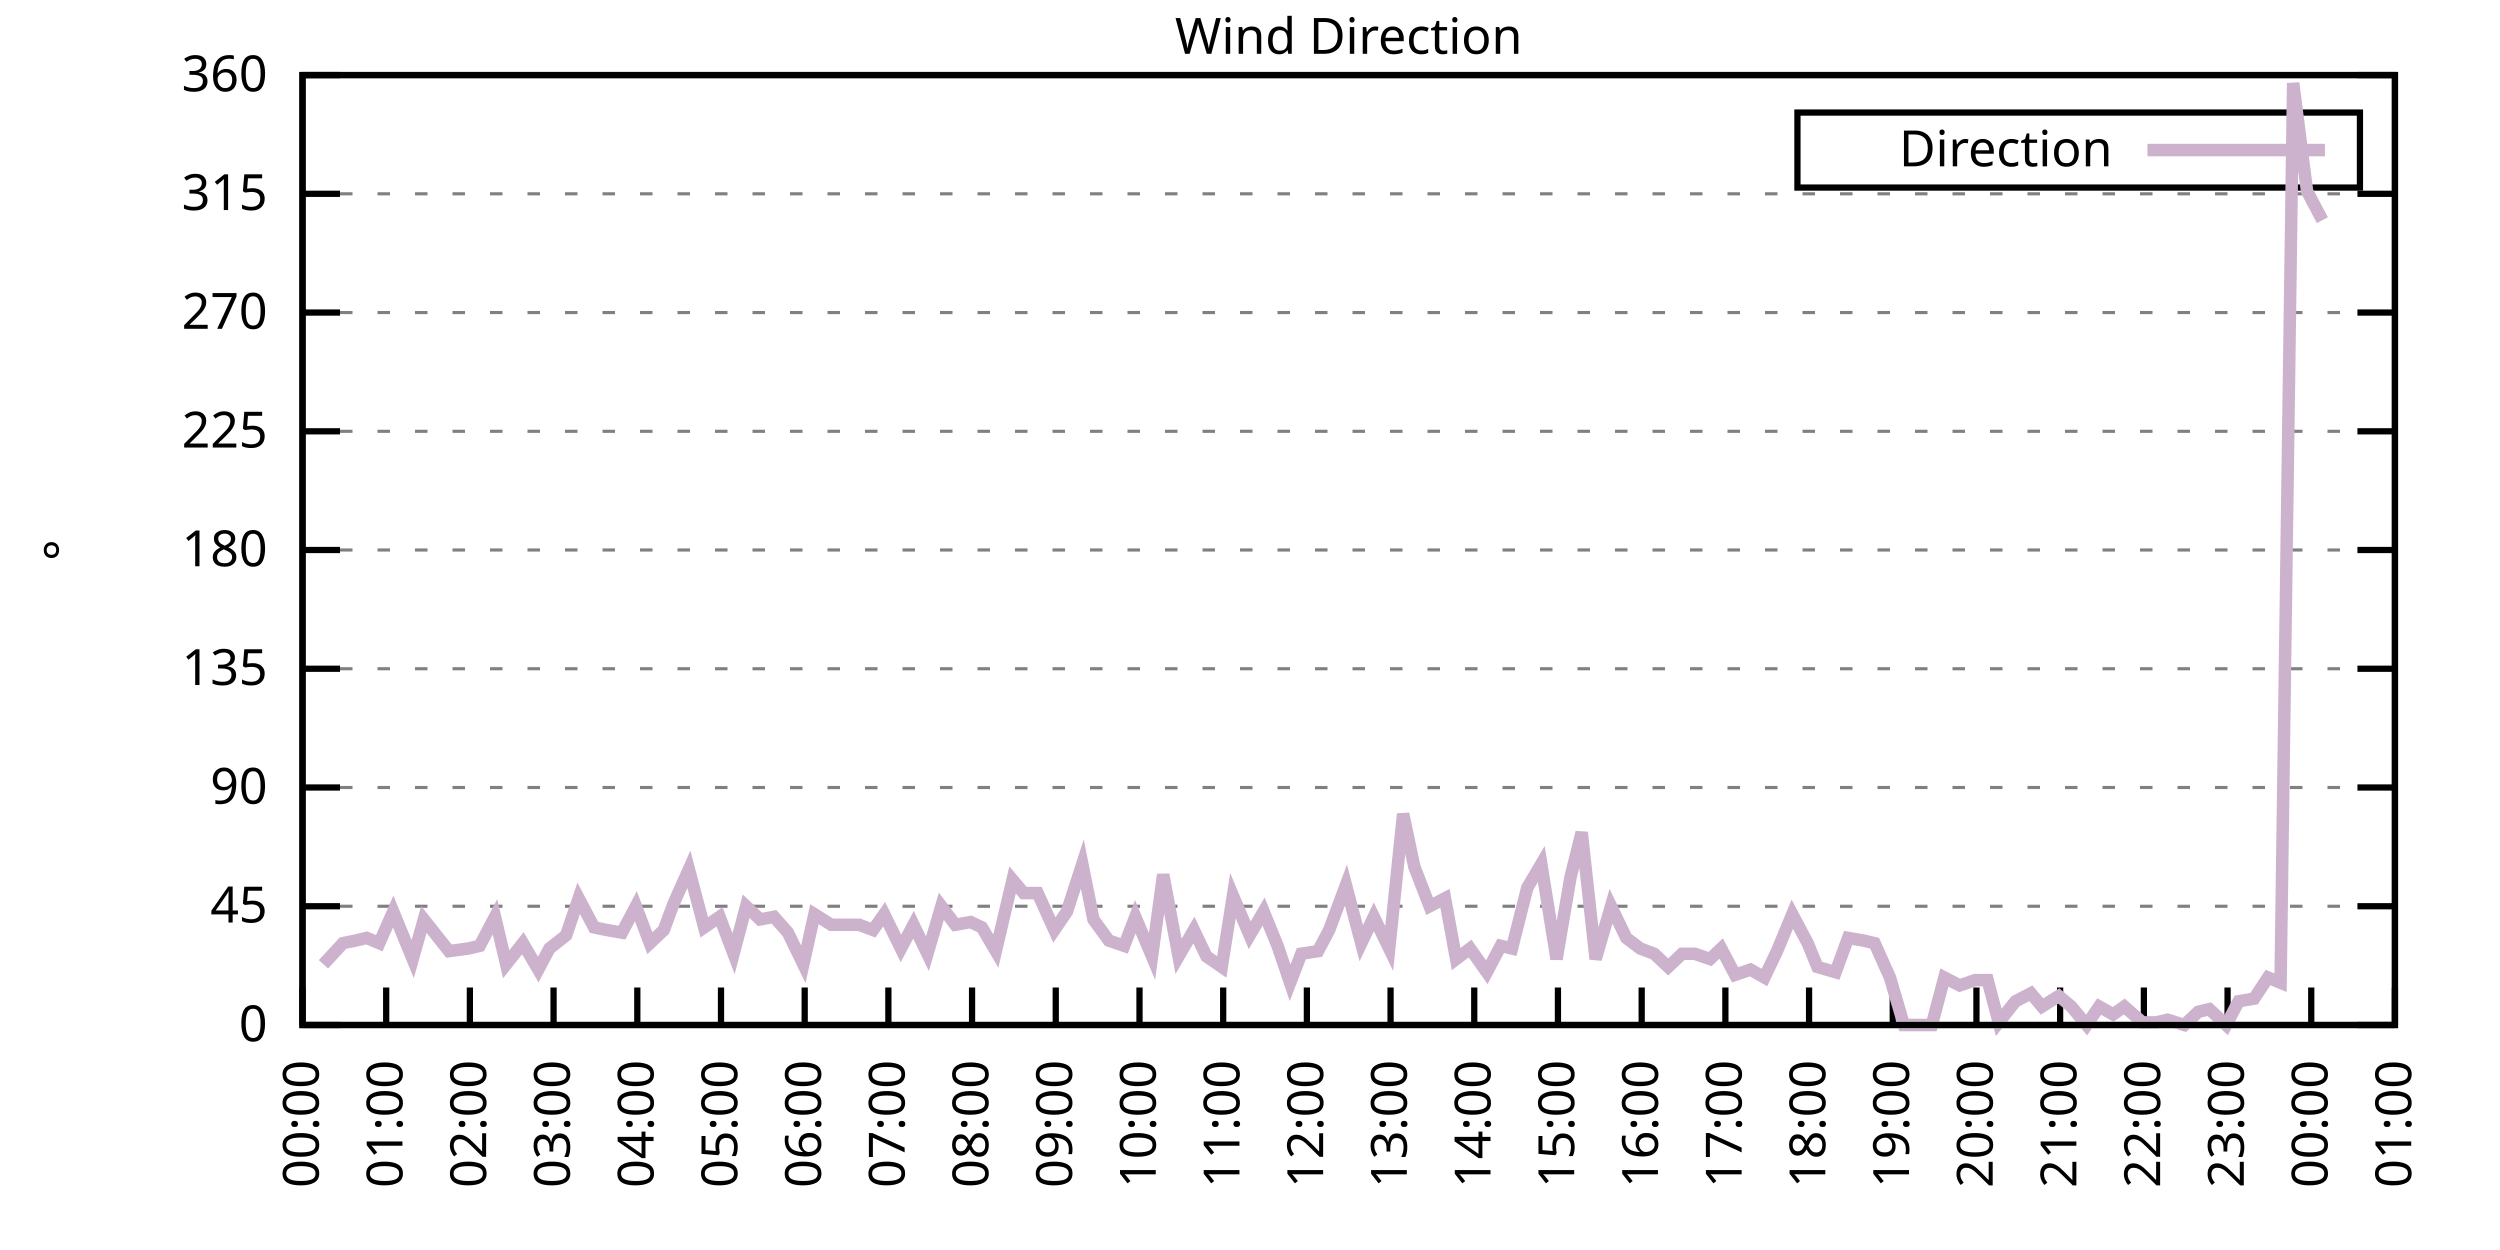
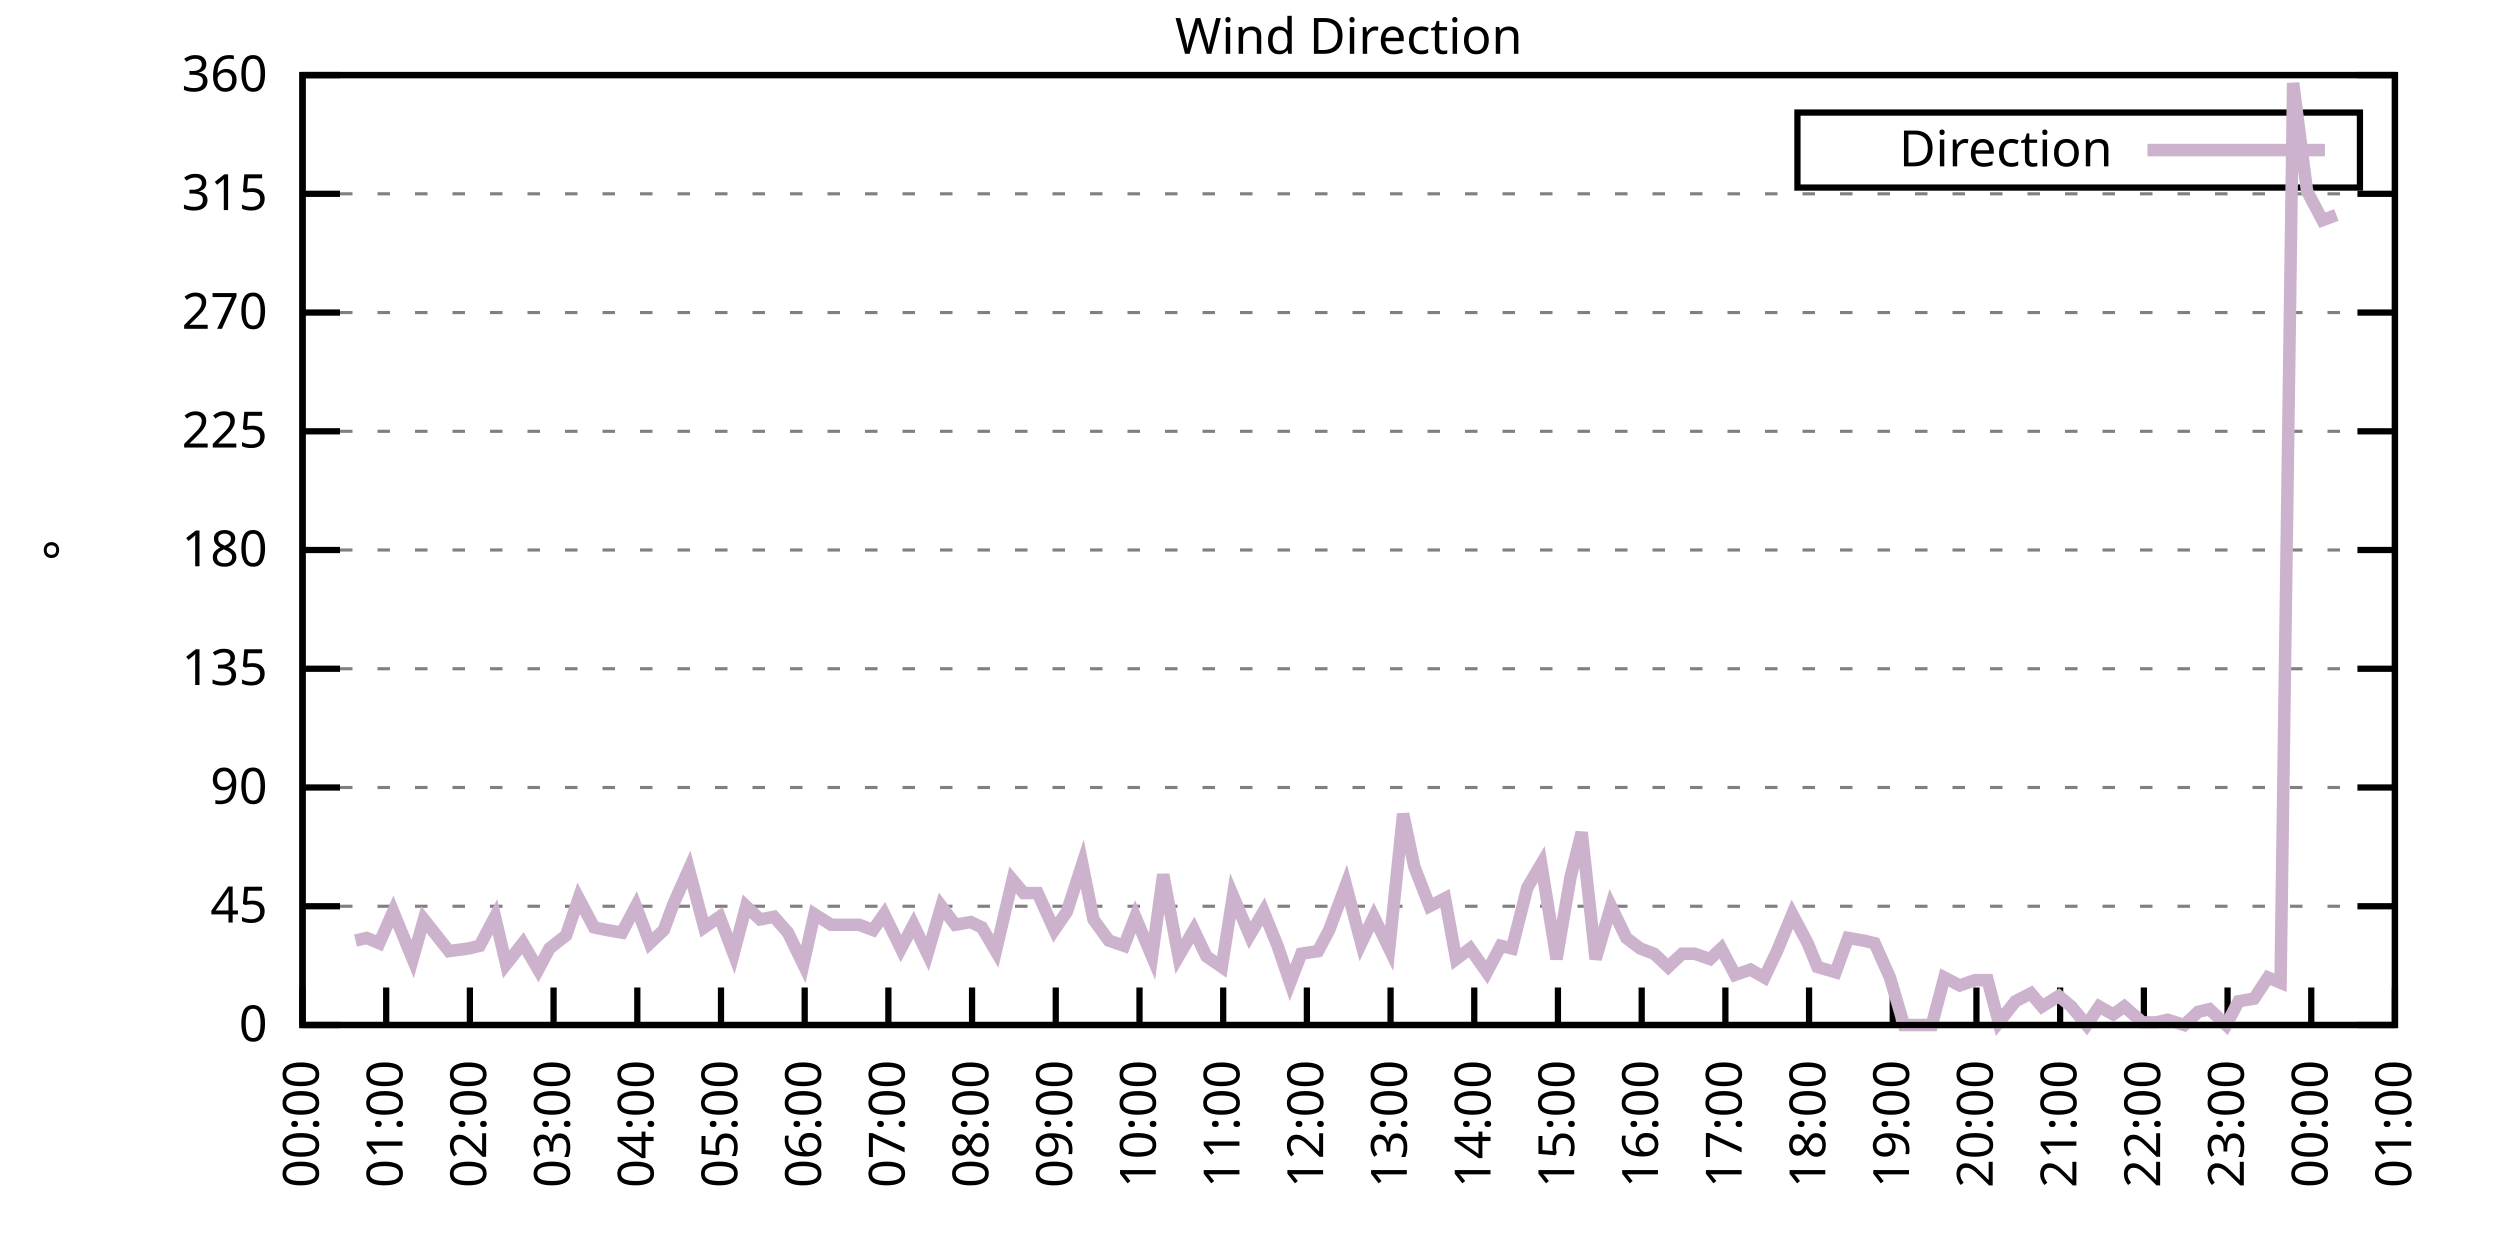
<svg xmlns="http://www.w3.org/2000/svg" xmlns:xlink="http://www.w3.org/1999/xlink" width="400" height="200" viewBox="0 0 400 200">
  <g id="gnuplot_canvas">
    <rect x="0" y="0" width="400" height="200" fill="none" />
    <defs>
      <circle id="gpDot" r="0.5" stroke-width="0.5" stroke="currentColor" />
      <path id="gpPt0" stroke-width="0.333" stroke="currentColor" d="M-1,0 h2 M0,-1 v2" />
      <path id="gpPt1" stroke-width="0.333" stroke="currentColor" d="M-1,-1 L1,1 M1,-1 L-1,1" />
      <path id="gpPt2" stroke-width="0.333" stroke="currentColor" d="M-1,0 L1,0 M0,-1 L0,1 M-1,-1 L1,1 M-1,1 L1,-1" />
      <rect id="gpPt3" stroke-width="0.333" stroke="currentColor" x="-1" y="-1" width="2" height="2" />
      <rect id="gpPt4" stroke-width="0.333" stroke="currentColor" fill="currentColor" x="-1" y="-1" width="2" height="2" />
      <circle id="gpPt5" stroke-width="0.333" stroke="currentColor" cx="0" cy="0" r="1" />
      <use xlink:href="#gpPt5" id="gpPt6" fill="currentColor" stroke="none" />
      <path id="gpPt7" stroke-width="0.333" stroke="currentColor" d="M0,-1.33 L-1.33,0.67 L1.33,0.67 z" />
      <use xlink:href="#gpPt7" id="gpPt8" fill="currentColor" stroke="none" />
      <use xlink:href="#gpPt7" id="gpPt9" stroke="currentColor" transform="rotate(180)" />
      <use xlink:href="#gpPt9" id="gpPt10" fill="currentColor" stroke="none" />
      <use xlink:href="#gpPt3" id="gpPt11" stroke="currentColor" transform="rotate(45)" />
      <use xlink:href="#gpPt11" id="gpPt12" fill="currentColor" stroke="none" />
      <path id="gpPt13" stroke-width="0.333" stroke="currentColor" d="M0,1.330 L1.265,0.411 L0.782,-1.067 L-0.782,-1.076 L-1.265,0.411 z" />
      <use xlink:href="#gpPt13" id="gpPt14" fill="currentColor" stroke="none" />
      <filter id="textbox" filterUnits="objectBoundingBox" x="0" y="0" height="1" width="1">
        <feFlood flood-color="white" flood-opacity="1" result="bgnd" />
        <feComposite in="SourceGraphic" in2="bgnd" operator="atop" />
      </filter>
      <filter id="greybox" filterUnits="objectBoundingBox" x="0" y="0" height="1" width="1">
        <feFlood flood-color="lightgrey" flood-opacity="1" result="grey" />
        <feComposite in="SourceGraphic" in2="grey" operator="atop" />
      </filter>
    </defs>
    <g fill="none" color="white" stroke="currentColor" stroke-width="1.00" stroke-linecap="butt" stroke-linejoin="miter">
</g>
    <g fill="none" color="black" stroke="currentColor" stroke-width="1.00" stroke-linecap="butt" stroke-linejoin="miter">
      <g stroke="none" shape-rendering="crispEdges">
        <polygon fill="rgb(255, 255, 255)" points="48.40,164.00 383.18,164.00 383.18,12.02 48.40,12.02 " />
      </g>
    </g>
    <g fill="none" color="black" stroke="currentColor" stroke-width="1.00" stroke-linecap="butt" stroke-linejoin="miter">
</g>
    <g fill="none" color="black" stroke="black" stroke-width="0.50" stroke-linecap="butt" stroke-linejoin="miter">
</g>
    <g fill="none" color="gray" stroke="currentColor" stroke-width="0.50" stroke-linecap="butt" stroke-linejoin="miter">
      <path stroke="gray" stroke-dasharray="2,4" class="gridline" d="M48.40,164.00 L383.19,164.00  " />
    </g>
    <g fill="none" color="gray" stroke="gray" stroke-width="1.00" stroke-linecap="butt" stroke-linejoin="miter">
</g>
    <g fill="none" color="black" stroke="currentColor" stroke-width="1.00" stroke-linecap="butt" stroke-linejoin="miter">
      <path stroke="black" d="M48.40,164.00 L54.40,164.00 M383.19,164.00 L377.19,164.00  " />
      <g transform="translate(42.80,166.60)" stroke="none" fill="black" font-family="Sans" font-size="8.00" text-anchor="end">
        <text>
          <tspan font-family="Sans"> 0</tspan>
        </text>
      </g>
    </g>
    <g fill="none" color="black" stroke="currentColor" stroke-width="1.00" stroke-linecap="butt" stroke-linejoin="miter">
</g>
    <g fill="none" color="black" stroke="black" stroke-width="0.50" stroke-linecap="butt" stroke-linejoin="miter">
</g>
    <g fill="none" color="gray" stroke="currentColor" stroke-width="0.50" stroke-linecap="butt" stroke-linejoin="miter">
      <path stroke="gray" stroke-dasharray="2,4" class="gridline" d="M48.40,145.00 L383.19,145.00  " />
    </g>
    <g fill="none" color="gray" stroke="gray" stroke-width="1.00" stroke-linecap="butt" stroke-linejoin="miter">
</g>
    <g fill="none" color="black" stroke="currentColor" stroke-width="1.00" stroke-linecap="butt" stroke-linejoin="miter">
      <path stroke="black" d="M48.40,145.00 L54.40,145.00 M383.19,145.00 L377.19,145.00  " />
      <g transform="translate(42.80,147.60)" stroke="none" fill="black" font-family="Sans" font-size="8.00" text-anchor="end">
        <text>
          <tspan font-family="Sans"> 45</tspan>
        </text>
      </g>
    </g>
    <g fill="none" color="black" stroke="currentColor" stroke-width="1.00" stroke-linecap="butt" stroke-linejoin="miter">
</g>
    <g fill="none" color="black" stroke="black" stroke-width="0.50" stroke-linecap="butt" stroke-linejoin="miter">
</g>
    <g fill="none" color="gray" stroke="currentColor" stroke-width="0.50" stroke-linecap="butt" stroke-linejoin="miter">
      <path stroke="gray" stroke-dasharray="2,4" class="gridline" d="M48.40,126.00 L383.19,126.00  " />
    </g>
    <g fill="none" color="gray" stroke="gray" stroke-width="1.00" stroke-linecap="butt" stroke-linejoin="miter">
</g>
    <g fill="none" color="black" stroke="currentColor" stroke-width="1.00" stroke-linecap="butt" stroke-linejoin="miter">
      <path stroke="black" d="M48.40,126.00 L54.40,126.00 M383.19,126.00 L377.19,126.00  " />
      <g transform="translate(42.80,128.60)" stroke="none" fill="black" font-family="Sans" font-size="8.00" text-anchor="end">
        <text>
          <tspan font-family="Sans"> 90</tspan>
        </text>
      </g>
    </g>
    <g fill="none" color="black" stroke="currentColor" stroke-width="1.00" stroke-linecap="butt" stroke-linejoin="miter">
</g>
    <g fill="none" color="black" stroke="black" stroke-width="0.50" stroke-linecap="butt" stroke-linejoin="miter">
</g>
    <g fill="none" color="gray" stroke="currentColor" stroke-width="0.50" stroke-linecap="butt" stroke-linejoin="miter">
      <path stroke="gray" stroke-dasharray="2,4" class="gridline" d="M48.40,107.00 L383.19,107.00  " />
    </g>
    <g fill="none" color="gray" stroke="gray" stroke-width="1.00" stroke-linecap="butt" stroke-linejoin="miter">
</g>
    <g fill="none" color="black" stroke="currentColor" stroke-width="1.00" stroke-linecap="butt" stroke-linejoin="miter">
      <path stroke="black" d="M48.40,107.00 L54.40,107.00 M383.19,107.00 L377.19,107.00  " />
      <g transform="translate(42.80,109.60)" stroke="none" fill="black" font-family="Sans" font-size="8.00" text-anchor="end">
        <text>
          <tspan font-family="Sans"> 135</tspan>
        </text>
      </g>
    </g>
    <g fill="none" color="black" stroke="currentColor" stroke-width="1.00" stroke-linecap="butt" stroke-linejoin="miter">
</g>
    <g fill="none" color="black" stroke="black" stroke-width="0.50" stroke-linecap="butt" stroke-linejoin="miter">
</g>
    <g fill="none" color="gray" stroke="currentColor" stroke-width="0.50" stroke-linecap="butt" stroke-linejoin="miter">
      <path stroke="gray" stroke-dasharray="2,4" class="gridline" d="M48.40,88.00 L383.19,88.00  " />
    </g>
    <g fill="none" color="gray" stroke="gray" stroke-width="1.00" stroke-linecap="butt" stroke-linejoin="miter">
</g>
    <g fill="none" color="black" stroke="currentColor" stroke-width="1.00" stroke-linecap="butt" stroke-linejoin="miter">
      <path stroke="black" d="M48.40,88.00 L54.40,88.00 M383.19,88.00 L377.19,88.00  " />
      <g transform="translate(42.80,90.60)" stroke="none" fill="black" font-family="Sans" font-size="8.00" text-anchor="end">
        <text>
          <tspan font-family="Sans"> 180</tspan>
        </text>
      </g>
    </g>
    <g fill="none" color="black" stroke="currentColor" stroke-width="1.00" stroke-linecap="butt" stroke-linejoin="miter">
</g>
    <g fill="none" color="black" stroke="black" stroke-width="0.50" stroke-linecap="butt" stroke-linejoin="miter">
</g>
    <g fill="none" color="gray" stroke="currentColor" stroke-width="0.50" stroke-linecap="butt" stroke-linejoin="miter">
      <path stroke="gray" stroke-dasharray="2,4" class="gridline" d="M48.40,69.01 L383.19,69.01  " />
    </g>
    <g fill="none" color="gray" stroke="gray" stroke-width="1.00" stroke-linecap="butt" stroke-linejoin="miter">
</g>
    <g fill="none" color="black" stroke="currentColor" stroke-width="1.00" stroke-linecap="butt" stroke-linejoin="miter">
      <path stroke="black" d="M48.40,69.01 L54.40,69.01 M383.19,69.01 L377.19,69.01  " />
      <g transform="translate(42.80,71.61)" stroke="none" fill="black" font-family="Sans" font-size="8.00" text-anchor="end">
        <text>
          <tspan font-family="Sans"> 225</tspan>
        </text>
      </g>
    </g>
    <g fill="none" color="black" stroke="currentColor" stroke-width="1.00" stroke-linecap="butt" stroke-linejoin="miter">
</g>
    <g fill="none" color="black" stroke="black" stroke-width="0.50" stroke-linecap="butt" stroke-linejoin="miter">
</g>
    <g fill="none" color="gray" stroke="currentColor" stroke-width="0.50" stroke-linecap="butt" stroke-linejoin="miter">
      <path stroke="gray" stroke-dasharray="2,4" class="gridline" d="M48.40,50.01 L383.19,50.01  " />
    </g>
    <g fill="none" color="gray" stroke="gray" stroke-width="1.00" stroke-linecap="butt" stroke-linejoin="miter">
</g>
    <g fill="none" color="black" stroke="currentColor" stroke-width="1.00" stroke-linecap="butt" stroke-linejoin="miter">
      <path stroke="black" d="M48.40,50.01 L54.40,50.01 M383.19,50.01 L377.19,50.01  " />
      <g transform="translate(42.80,52.61)" stroke="none" fill="black" font-family="Sans" font-size="8.00" text-anchor="end">
        <text>
          <tspan font-family="Sans"> 270</tspan>
        </text>
      </g>
    </g>
    <g fill="none" color="black" stroke="currentColor" stroke-width="1.00" stroke-linecap="butt" stroke-linejoin="miter">
</g>
    <g fill="none" color="black" stroke="black" stroke-width="0.50" stroke-linecap="butt" stroke-linejoin="miter">
</g>
    <g fill="none" color="gray" stroke="currentColor" stroke-width="0.50" stroke-linecap="butt" stroke-linejoin="miter">
      <path stroke="gray" stroke-dasharray="2,4" class="gridline" d="M48.40,31.01 L383.19,31.01  " />
    </g>
    <g fill="none" color="gray" stroke="gray" stroke-width="1.00" stroke-linecap="butt" stroke-linejoin="miter">
</g>
    <g fill="none" color="black" stroke="currentColor" stroke-width="1.00" stroke-linecap="butt" stroke-linejoin="miter">
      <path stroke="black" d="M48.40,31.01 L54.40,31.01 M383.19,31.01 L377.19,31.01  " />
      <g transform="translate(42.80,33.61)" stroke="none" fill="black" font-family="Sans" font-size="8.00" text-anchor="end">
        <text>
          <tspan font-family="Sans"> 315</tspan>
        </text>
      </g>
    </g>
    <g fill="none" color="black" stroke="currentColor" stroke-width="1.00" stroke-linecap="butt" stroke-linejoin="miter">
</g>
    <g fill="none" color="black" stroke="black" stroke-width="0.50" stroke-linecap="butt" stroke-linejoin="miter">
</g>
    <g fill="none" color="gray" stroke="currentColor" stroke-width="0.50" stroke-linecap="butt" stroke-linejoin="miter">
      <path stroke="gray" stroke-dasharray="2,4" class="gridline" d="M48.40,12.01 L383.19,12.01  " />
    </g>
    <g fill="none" color="gray" stroke="gray" stroke-width="1.00" stroke-linecap="butt" stroke-linejoin="miter">
</g>
    <g fill="none" color="black" stroke="currentColor" stroke-width="1.00" stroke-linecap="butt" stroke-linejoin="miter">
      <path stroke="black" d="M48.40,12.01 L54.40,12.01 M383.19,12.01 L377.19,12.01  " />
      <g transform="translate(42.80,14.61)" stroke="none" fill="black" font-family="Sans" font-size="8.00" text-anchor="end">
        <text>
          <tspan font-family="Sans"> 360</tspan>
        </text>
      </g>
    </g>
    <g fill="none" color="black" stroke="currentColor" stroke-width="1.00" stroke-linecap="butt" stroke-linejoin="miter">
      <path stroke="black" d="M48.40,164.00 L48.40,158.00  " />
      <g transform="translate(51.00,169.60) rotate(270.00)" stroke="none" fill="black" font-family="Sans" font-size="8.00" text-anchor="end">
        <text>
          <tspan font-family="Sans">00:00</tspan>
        </text>
      </g>
    </g>
    <g fill="none" color="black" stroke="currentColor" stroke-width="1.00" stroke-linecap="butt" stroke-linejoin="miter">
      <path stroke="black" d="M61.79,164.00 L61.79,158.00  " />
      <g transform="translate(64.39,169.60) rotate(270.00)" stroke="none" fill="black" font-family="Sans" font-size="8.00" text-anchor="end">
        <text>
          <tspan font-family="Sans">01:00</tspan>
        </text>
      </g>
    </g>
    <g fill="none" color="black" stroke="currentColor" stroke-width="1.00" stroke-linecap="butt" stroke-linejoin="miter">
      <path stroke="black" d="M75.18,164.00 L75.18,158.00  " />
      <g transform="translate(77.78,169.60) rotate(270.00)" stroke="none" fill="black" font-family="Sans" font-size="8.00" text-anchor="end">
        <text>
          <tspan font-family="Sans">02:00</tspan>
        </text>
      </g>
    </g>
    <g fill="none" color="black" stroke="currentColor" stroke-width="1.00" stroke-linecap="butt" stroke-linejoin="miter">
      <path stroke="black" d="M88.57,164.00 L88.57,158.00  " />
      <g transform="translate(91.17,169.60) rotate(270.00)" stroke="none" fill="black" font-family="Sans" font-size="8.00" text-anchor="end">
        <text>
          <tspan font-family="Sans">03:00</tspan>
        </text>
      </g>
    </g>
    <g fill="none" color="black" stroke="currentColor" stroke-width="1.00" stroke-linecap="butt" stroke-linejoin="miter">
      <path stroke="black" d="M101.97,164.00 L101.97,158.00  " />
      <g transform="translate(104.57,169.60) rotate(270.00)" stroke="none" fill="black" font-family="Sans" font-size="8.00" text-anchor="end">
        <text>
          <tspan font-family="Sans">04:00</tspan>
        </text>
      </g>
    </g>
    <g fill="none" color="black" stroke="currentColor" stroke-width="1.00" stroke-linecap="butt" stroke-linejoin="miter">
      <path stroke="black" d="M115.36,164.00 L115.36,158.00  " />
      <g transform="translate(117.96,169.60) rotate(270.00)" stroke="none" fill="black" font-family="Sans" font-size="8.00" text-anchor="end">
        <text>
          <tspan font-family="Sans">05:00</tspan>
        </text>
      </g>
    </g>
    <g fill="none" color="black" stroke="currentColor" stroke-width="1.00" stroke-linecap="butt" stroke-linejoin="miter">
      <path stroke="black" d="M128.75,164.00 L128.75,158.00  " />
      <g transform="translate(131.35,169.60) rotate(270.00)" stroke="none" fill="black" font-family="Sans" font-size="8.00" text-anchor="end">
        <text>
          <tspan font-family="Sans">06:00</tspan>
        </text>
      </g>
    </g>
    <g fill="none" color="black" stroke="currentColor" stroke-width="1.00" stroke-linecap="butt" stroke-linejoin="miter">
      <path stroke="black" d="M142.14,164.00 L142.14,158.00  " />
      <g transform="translate(144.74,169.60) rotate(270.00)" stroke="none" fill="black" font-family="Sans" font-size="8.00" text-anchor="end">
        <text>
          <tspan font-family="Sans">07:00</tspan>
        </text>
      </g>
    </g>
    <g fill="none" color="black" stroke="currentColor" stroke-width="1.00" stroke-linecap="butt" stroke-linejoin="miter">
      <path stroke="black" d="M155.53,164.00 L155.53,158.00  " />
      <g transform="translate(158.13,169.60) rotate(270.00)" stroke="none" fill="black" font-family="Sans" font-size="8.00" text-anchor="end">
        <text>
          <tspan font-family="Sans">08:00</tspan>
        </text>
      </g>
    </g>
    <g fill="none" color="black" stroke="currentColor" stroke-width="1.00" stroke-linecap="butt" stroke-linejoin="miter">
      <path stroke="black" d="M168.92,164.00 L168.92,158.00  " />
      <g transform="translate(171.52,169.60) rotate(270.00)" stroke="none" fill="black" font-family="Sans" font-size="8.00" text-anchor="end">
        <text>
          <tspan font-family="Sans">09:00</tspan>
        </text>
      </g>
    </g>
    <g fill="none" color="black" stroke="currentColor" stroke-width="1.00" stroke-linecap="butt" stroke-linejoin="miter">
      <path stroke="black" d="M182.32,164.00 L182.32,158.00  " />
      <g transform="translate(184.92,169.60) rotate(270.00)" stroke="none" fill="black" font-family="Sans" font-size="8.00" text-anchor="end">
        <text>
          <tspan font-family="Sans">10:00</tspan>
        </text>
      </g>
    </g>
    <g fill="none" color="black" stroke="currentColor" stroke-width="1.00" stroke-linecap="butt" stroke-linejoin="miter">
      <path stroke="black" d="M195.71,164.00 L195.71,158.00  " />
      <g transform="translate(198.31,169.60) rotate(270.00)" stroke="none" fill="black" font-family="Sans" font-size="8.00" text-anchor="end">
        <text>
          <tspan font-family="Sans">11:00</tspan>
        </text>
      </g>
    </g>
    <g fill="none" color="black" stroke="currentColor" stroke-width="1.00" stroke-linecap="butt" stroke-linejoin="miter">
      <path stroke="black" d="M209.10,164.00 L209.10,158.00  " />
      <g transform="translate(211.70,169.60) rotate(270.00)" stroke="none" fill="black" font-family="Sans" font-size="8.00" text-anchor="end">
        <text>
          <tspan font-family="Sans">12:00</tspan>
        </text>
      </g>
    </g>
    <g fill="none" color="black" stroke="currentColor" stroke-width="1.00" stroke-linecap="butt" stroke-linejoin="miter">
      <path stroke="black" d="M222.49,164.00 L222.49,158.00  " />
      <g transform="translate(225.09,169.60) rotate(270.00)" stroke="none" fill="black" font-family="Sans" font-size="8.00" text-anchor="end">
        <text>
          <tspan font-family="Sans">13:00</tspan>
        </text>
      </g>
    </g>
    <g fill="none" color="black" stroke="currentColor" stroke-width="1.00" stroke-linecap="butt" stroke-linejoin="miter">
      <path stroke="black" d="M235.88,164.00 L235.88,158.00  " />
      <g transform="translate(238.48,169.60) rotate(270.00)" stroke="none" fill="black" font-family="Sans" font-size="8.00" text-anchor="end">
        <text>
          <tspan font-family="Sans">14:00</tspan>
        </text>
      </g>
    </g>
    <g fill="none" color="black" stroke="currentColor" stroke-width="1.00" stroke-linecap="butt" stroke-linejoin="miter">
      <path stroke="black" d="M249.27,164.00 L249.27,158.00  " />
      <g transform="translate(251.87,169.60) rotate(270.00)" stroke="none" fill="black" font-family="Sans" font-size="8.00" text-anchor="end">
        <text>
          <tspan font-family="Sans">15:00</tspan>
        </text>
      </g>
    </g>
    <g fill="none" color="black" stroke="currentColor" stroke-width="1.00" stroke-linecap="butt" stroke-linejoin="miter">
      <path stroke="black" d="M262.67,164.00 L262.67,158.00  " />
      <g transform="translate(265.27,169.60) rotate(270.00)" stroke="none" fill="black" font-family="Sans" font-size="8.00" text-anchor="end">
        <text>
          <tspan font-family="Sans">16:00</tspan>
        </text>
      </g>
    </g>
    <g fill="none" color="black" stroke="currentColor" stroke-width="1.00" stroke-linecap="butt" stroke-linejoin="miter">
      <path stroke="black" d="M276.06,164.00 L276.06,158.00  " />
      <g transform="translate(278.66,169.60) rotate(270.00)" stroke="none" fill="black" font-family="Sans" font-size="8.00" text-anchor="end">
        <text>
          <tspan font-family="Sans">17:00</tspan>
        </text>
      </g>
    </g>
    <g fill="none" color="black" stroke="currentColor" stroke-width="1.00" stroke-linecap="butt" stroke-linejoin="miter">
      <path stroke="black" d="M289.45,164.00 L289.45,158.00  " />
      <g transform="translate(292.05,169.60) rotate(270.00)" stroke="none" fill="black" font-family="Sans" font-size="8.00" text-anchor="end">
        <text>
          <tspan font-family="Sans">18:00</tspan>
        </text>
      </g>
    </g>
    <g fill="none" color="black" stroke="currentColor" stroke-width="1.00" stroke-linecap="butt" stroke-linejoin="miter">
      <path stroke="black" d="M302.84,164.00 L302.84,158.00  " />
      <g transform="translate(305.44,169.60) rotate(270.00)" stroke="none" fill="black" font-family="Sans" font-size="8.00" text-anchor="end">
        <text>
          <tspan font-family="Sans">19:00</tspan>
        </text>
      </g>
    </g>
    <g fill="none" color="black" stroke="currentColor" stroke-width="1.00" stroke-linecap="butt" stroke-linejoin="miter">
      <path stroke="black" d="M316.23,164.00 L316.23,158.00  " />
      <g transform="translate(318.83,169.60) rotate(270.00)" stroke="none" fill="black" font-family="Sans" font-size="8.00" text-anchor="end">
        <text>
          <tspan font-family="Sans">20:00</tspan>
        </text>
      </g>
    </g>
    <g fill="none" color="black" stroke="currentColor" stroke-width="1.00" stroke-linecap="butt" stroke-linejoin="miter">
      <path stroke="black" d="M329.62,164.00 L329.62,158.00  " />
      <g transform="translate(332.22,169.60) rotate(270.00)" stroke="none" fill="black" font-family="Sans" font-size="8.00" text-anchor="end">
        <text>
          <tspan font-family="Sans">21:00</tspan>
        </text>
      </g>
    </g>
    <g fill="none" color="black" stroke="currentColor" stroke-width="1.00" stroke-linecap="butt" stroke-linejoin="miter">
      <path stroke="black" d="M343.02,164.00 L343.02,158.00  " />
      <g transform="translate(345.62,169.60) rotate(270.00)" stroke="none" fill="black" font-family="Sans" font-size="8.00" text-anchor="end">
        <text>
          <tspan font-family="Sans">22:00</tspan>
        </text>
      </g>
    </g>
    <g fill="none" color="black" stroke="currentColor" stroke-width="1.00" stroke-linecap="butt" stroke-linejoin="miter">
      <path stroke="black" d="M356.41,164.00 L356.41,158.00  " />
      <g transform="translate(359.01,169.60) rotate(270.00)" stroke="none" fill="black" font-family="Sans" font-size="8.00" text-anchor="end">
        <text>
          <tspan font-family="Sans">23:00</tspan>
        </text>
      </g>
    </g>
    <g fill="none" color="black" stroke="currentColor" stroke-width="1.00" stroke-linecap="butt" stroke-linejoin="miter">
      <path stroke="black" d="M369.80,164.00 L369.80,158.00  " />
      <g transform="translate(372.40,169.60) rotate(270.00)" stroke="none" fill="black" font-family="Sans" font-size="8.00" text-anchor="end">
        <text>
          <tspan font-family="Sans">00:00</tspan>
        </text>
      </g>
    </g>
    <g fill="none" color="black" stroke="currentColor" stroke-width="1.00" stroke-linecap="butt" stroke-linejoin="miter">
      <path stroke="black" d="M383.19,164.00 L383.19,158.00  " />
      <g transform="translate(385.79,169.60) rotate(270.00)" stroke="none" fill="black" font-family="Sans" font-size="8.00" text-anchor="end">
        <text>
          <tspan font-family="Sans">01:00</tspan>
        </text>
      </g>
    </g>
    <g fill="none" color="black" stroke="currentColor" stroke-width="1.00" stroke-linecap="butt" stroke-linejoin="miter">
</g>
    <g fill="none" color="black" stroke="currentColor" stroke-width="1.00" stroke-linecap="butt" stroke-linejoin="miter">
      <path stroke="black" d="M48.40,12.01 L48.40,164.00 L383.19,164.00 L383.19,12.01 L48.40,12.01 Z  " />
    </g>
    <g fill="none" color="black" stroke="currentColor" stroke-width="1.00" stroke-linecap="butt" stroke-linejoin="miter">
</g>
    <g fill="none" color="black" stroke="currentColor" stroke-width="1.00" stroke-linecap="butt" stroke-linejoin="miter">
      <path stroke="black" d="M287.59,30.01 L287.59,18.01 L377.59,18.01 L377.59,30.01 L287.59,30.01 Z  " />
    </g>
    <g id="Wind_direction_plot_1">
      <g fill="none" color="white" stroke="black" stroke-width="2.00" stroke-linecap="butt" stroke-linejoin="miter">
</g>
      <g fill="none" color="black" stroke="currentColor" stroke-width="2.00" stroke-linecap="butt" stroke-linejoin="miter">
        <g transform="translate(337.99,26.61)" stroke="none" fill="black" font-family="Sans" font-size="8.00" text-anchor="end">
          <text>
            <tspan font-family="Sans">Direction</tspan>
          </text>
        </g>
      </g>
      <g fill="none" color="black" stroke="currentColor" stroke-width="2.00" stroke-linecap="butt" stroke-linejoin="miter">
-         <path stroke="rgb(204, 178, 204)" d="M343.59,24.01 L371.99,24.01 M51.75,154.29 L54.87,150.91 L56.88,150.49 L58.67,150.07 L60.68,150.91 L62.91,145.85   L66.03,153.45 L67.82,147.11 L69.83,149.65 L71.84,152.18 L74.96,151.76 L76.75,151.33 L79.20,146.69 L80.99,154.29   L83.66,150.91 L86.12,155.13 L87.91,151.76 L90.58,149.65 L92.59,143.73 L95.05,148.38 L97.06,148.80 L99.51,149.22   L101.74,145.00 L103.98,150.91 L106.21,148.80 L107.77,144.58 L110.22,139.09 L112.68,148.38 L115.13,146.69 L117.37,152.60   L119.38,145.00 L121.61,147.11 L123.84,146.69 L126.07,149.22 L128.53,154.29 L130.31,146.27 L132.99,147.96 L135.22,147.96   L137.45,147.96 L139.69,148.80 L141.47,146.27 L144.15,151.76 L146.16,147.96 L148.39,152.60 L150.62,145.00 L152.85,147.96   L155.31,147.53 L157.10,148.38 L159.33,152.18 L162.01,140.78 L163.79,142.89 L166.02,142.89 L168.70,148.80 L170.71,145.85   L173.17,138.25 L174.95,147.11 L177.41,150.49 L179.86,151.33 L181.65,146.69 L184.32,153.02 L186.11,139.93 L188.57,153.02   L191.02,148.80 L193.03,153.02 L195.48,154.71 L197.27,143.31 L199.95,149.65 L202.18,145.85 L204.41,151.33 L206.42,157.24   L208.21,152.60 L210.88,152.18 L212.67,148.80 L215.35,141.62 L217.80,150.91 L219.81,146.69 L222.27,151.76 L224.50,130.22   L226.29,138.67 L228.74,145.00 L231.20,143.73 L232.98,153.45 L235.21,151.76 L237.89,155.56 L240.12,151.33 L241.91,151.76   L244.36,142.05 L246.60,138.25 L249.05,153.45 L251.28,140.36 L253.07,133.18 L255.30,153.45 L257.76,145.00 L260.21,150.07   L262.44,151.76 L264.67,152.60 L266.91,154.71 L269.14,152.60 L271.15,152.60 L273.60,153.45 L275.39,151.76 L277.62,155.98   L280.07,155.13 L282.31,156.40 L284.32,152.18 L286.77,146.27 L289.23,150.91 L290.79,154.71 L293.69,155.56 L295.70,150.07   L298.15,150.49 L299.94,150.91 L302.39,156.40 L304.63,164.00 L306.86,164.00 L309.09,164.00 L311.10,156.40 L313.55,157.67   L316.01,156.82 L318.02,156.82 L319.80,163.58 L322.48,160.20 L324.94,158.93 L326.72,161.04 L329.40,159.36 L331.41,161.04   L333.86,164.00 L335.87,161.04 L338.10,162.31 L339.89,161.04 L342.79,163.58 L345.02,163.58 L346.81,163.16 L349.49,164.00   L351.72,161.89 L353.51,161.47 L356.18,164.00 L358.19,160.20 L360.65,159.78 L362.88,156.40 L364.89,157.24 L366.90,13.28   L369.13,30.59 L371.58,35.23  " />
+         <path stroke="rgb(204, 178, 204)" d="M343.59,24.01 L371.99,24.01 M56.88,150.49 L58.67,150.07 L60.68,150.91 L62.91,145.85 L66.03,153.45 L67.82,147.11   L69.83,149.65 L71.84,152.18 L74.96,151.76 L76.75,151.33 L79.20,146.69 L80.99,154.29 L83.66,150.91 L86.12,155.13   L87.91,151.76 L90.58,149.65 L92.59,143.73 L95.05,148.38 L97.06,148.80 L99.51,149.22 L101.74,145.00 L103.98,150.91   L106.21,148.80 L107.77,144.58 L110.22,139.09 L112.68,148.38 L115.13,146.69 L117.37,152.60 L119.38,145.00 L121.61,147.11   L123.84,146.69 L126.07,149.22 L128.53,154.29 L130.31,146.27 L132.99,147.96 L135.22,147.96 L137.45,147.96 L139.69,148.80   L141.47,146.27 L144.15,151.76 L146.16,147.96 L148.39,152.60 L150.62,145.00 L152.85,147.96 L155.31,147.53 L157.10,148.38   L159.33,152.18 L162.01,140.78 L163.79,142.89 L166.02,142.89 L168.70,148.80 L170.71,145.85 L173.17,138.25 L174.95,147.11   L177.41,150.49 L179.86,151.33 L181.65,146.69 L184.32,153.02 L186.11,139.93 L188.57,153.02 L191.02,148.80 L193.03,153.02   L195.48,154.71 L197.27,143.31 L199.95,149.65 L202.18,145.85 L204.41,151.33 L206.42,157.24 L208.21,152.60 L210.88,152.18   L212.67,148.80 L215.35,141.62 L217.80,150.91 L219.81,146.69 L222.27,151.76 L224.50,130.22 L226.29,138.67 L228.74,145.00   L231.20,143.73 L232.98,153.45 L235.21,151.76 L237.89,155.56 L240.12,151.33 L241.91,151.76 L244.36,142.05 L246.60,138.25   L249.05,153.45 L251.28,140.36 L253.07,133.18 L255.30,153.45 L257.76,145.00 L260.21,150.07 L262.44,151.76 L264.67,152.60   L266.91,154.71 L269.14,152.60 L271.15,152.60 L273.60,153.45 L275.39,151.76 L277.62,155.98 L280.07,155.13 L282.31,156.40   L284.32,152.18 L286.77,146.27 L289.23,150.91 L290.79,154.71 L293.69,155.56 L295.70,150.07 L298.15,150.49 L299.94,150.91   L302.39,156.40 L304.63,164.00 L306.86,164.00 L309.09,164.00 L311.10,156.40 L313.55,157.67 L316.01,156.82 L318.02,156.82   L319.80,163.58 L322.48,160.20 L324.94,158.93 L326.72,161.04 L329.40,159.36 L331.41,161.04 L333.86,164.00 L335.87,161.04   L338.10,162.31 L339.89,161.04 L342.79,163.58 L345.02,163.58 L346.81,163.16 L349.49,164.00 L351.72,161.89 L353.51,161.47   L356.18,164.00 L358.19,160.20 L360.65,159.78 L362.88,156.40 L364.89,157.24 L366.90,13.28 L369.13,30.59 L371.58,35.23   L373.82,34.39  " />
      </g>
    </g>
    <g fill="none" color="black" stroke="currentColor" stroke-width="2.00" stroke-linecap="butt" stroke-linejoin="miter">
</g>
    <g fill="none" color="black" stroke="black" stroke-width="1.00" stroke-linecap="butt" stroke-linejoin="miter">
</g>
    <g fill="none" color="black" stroke="currentColor" stroke-width="1.00" stroke-linecap="butt" stroke-linejoin="miter">
      <path stroke="black" d="M48.40,12.01 L48.40,164.00 L383.19,164.00 L383.19,12.01 L48.40,12.01 Z  " />
      <g transform="translate(12.80,88.01) rotate(270.00)" stroke="none" fill="black" font-family="Sans" font-size="8.00" text-anchor="middle">
        <text>
          <tspan font-family="Sans">°</tspan>
        </text>
      </g>
    </g>
    <g fill="none" color="black" stroke="currentColor" stroke-width="1.00" stroke-linecap="butt" stroke-linejoin="miter">
</g>
    <g fill="none" color="black" stroke="currentColor" stroke-width="1.00" stroke-linecap="butt" stroke-linejoin="miter">
      <g transform="translate(215.79,8.61)" stroke="none" fill="black" font-family="Sans" font-size="8.00" text-anchor="middle">
        <text>
          <tspan font-family="Sans">Wind Direction</tspan>
        </text>
      </g>
    </g>
    <g fill="none" color="black" stroke="currentColor" stroke-width="1.00" stroke-linecap="butt" stroke-linejoin="miter">
</g>
  </g>
</svg>
